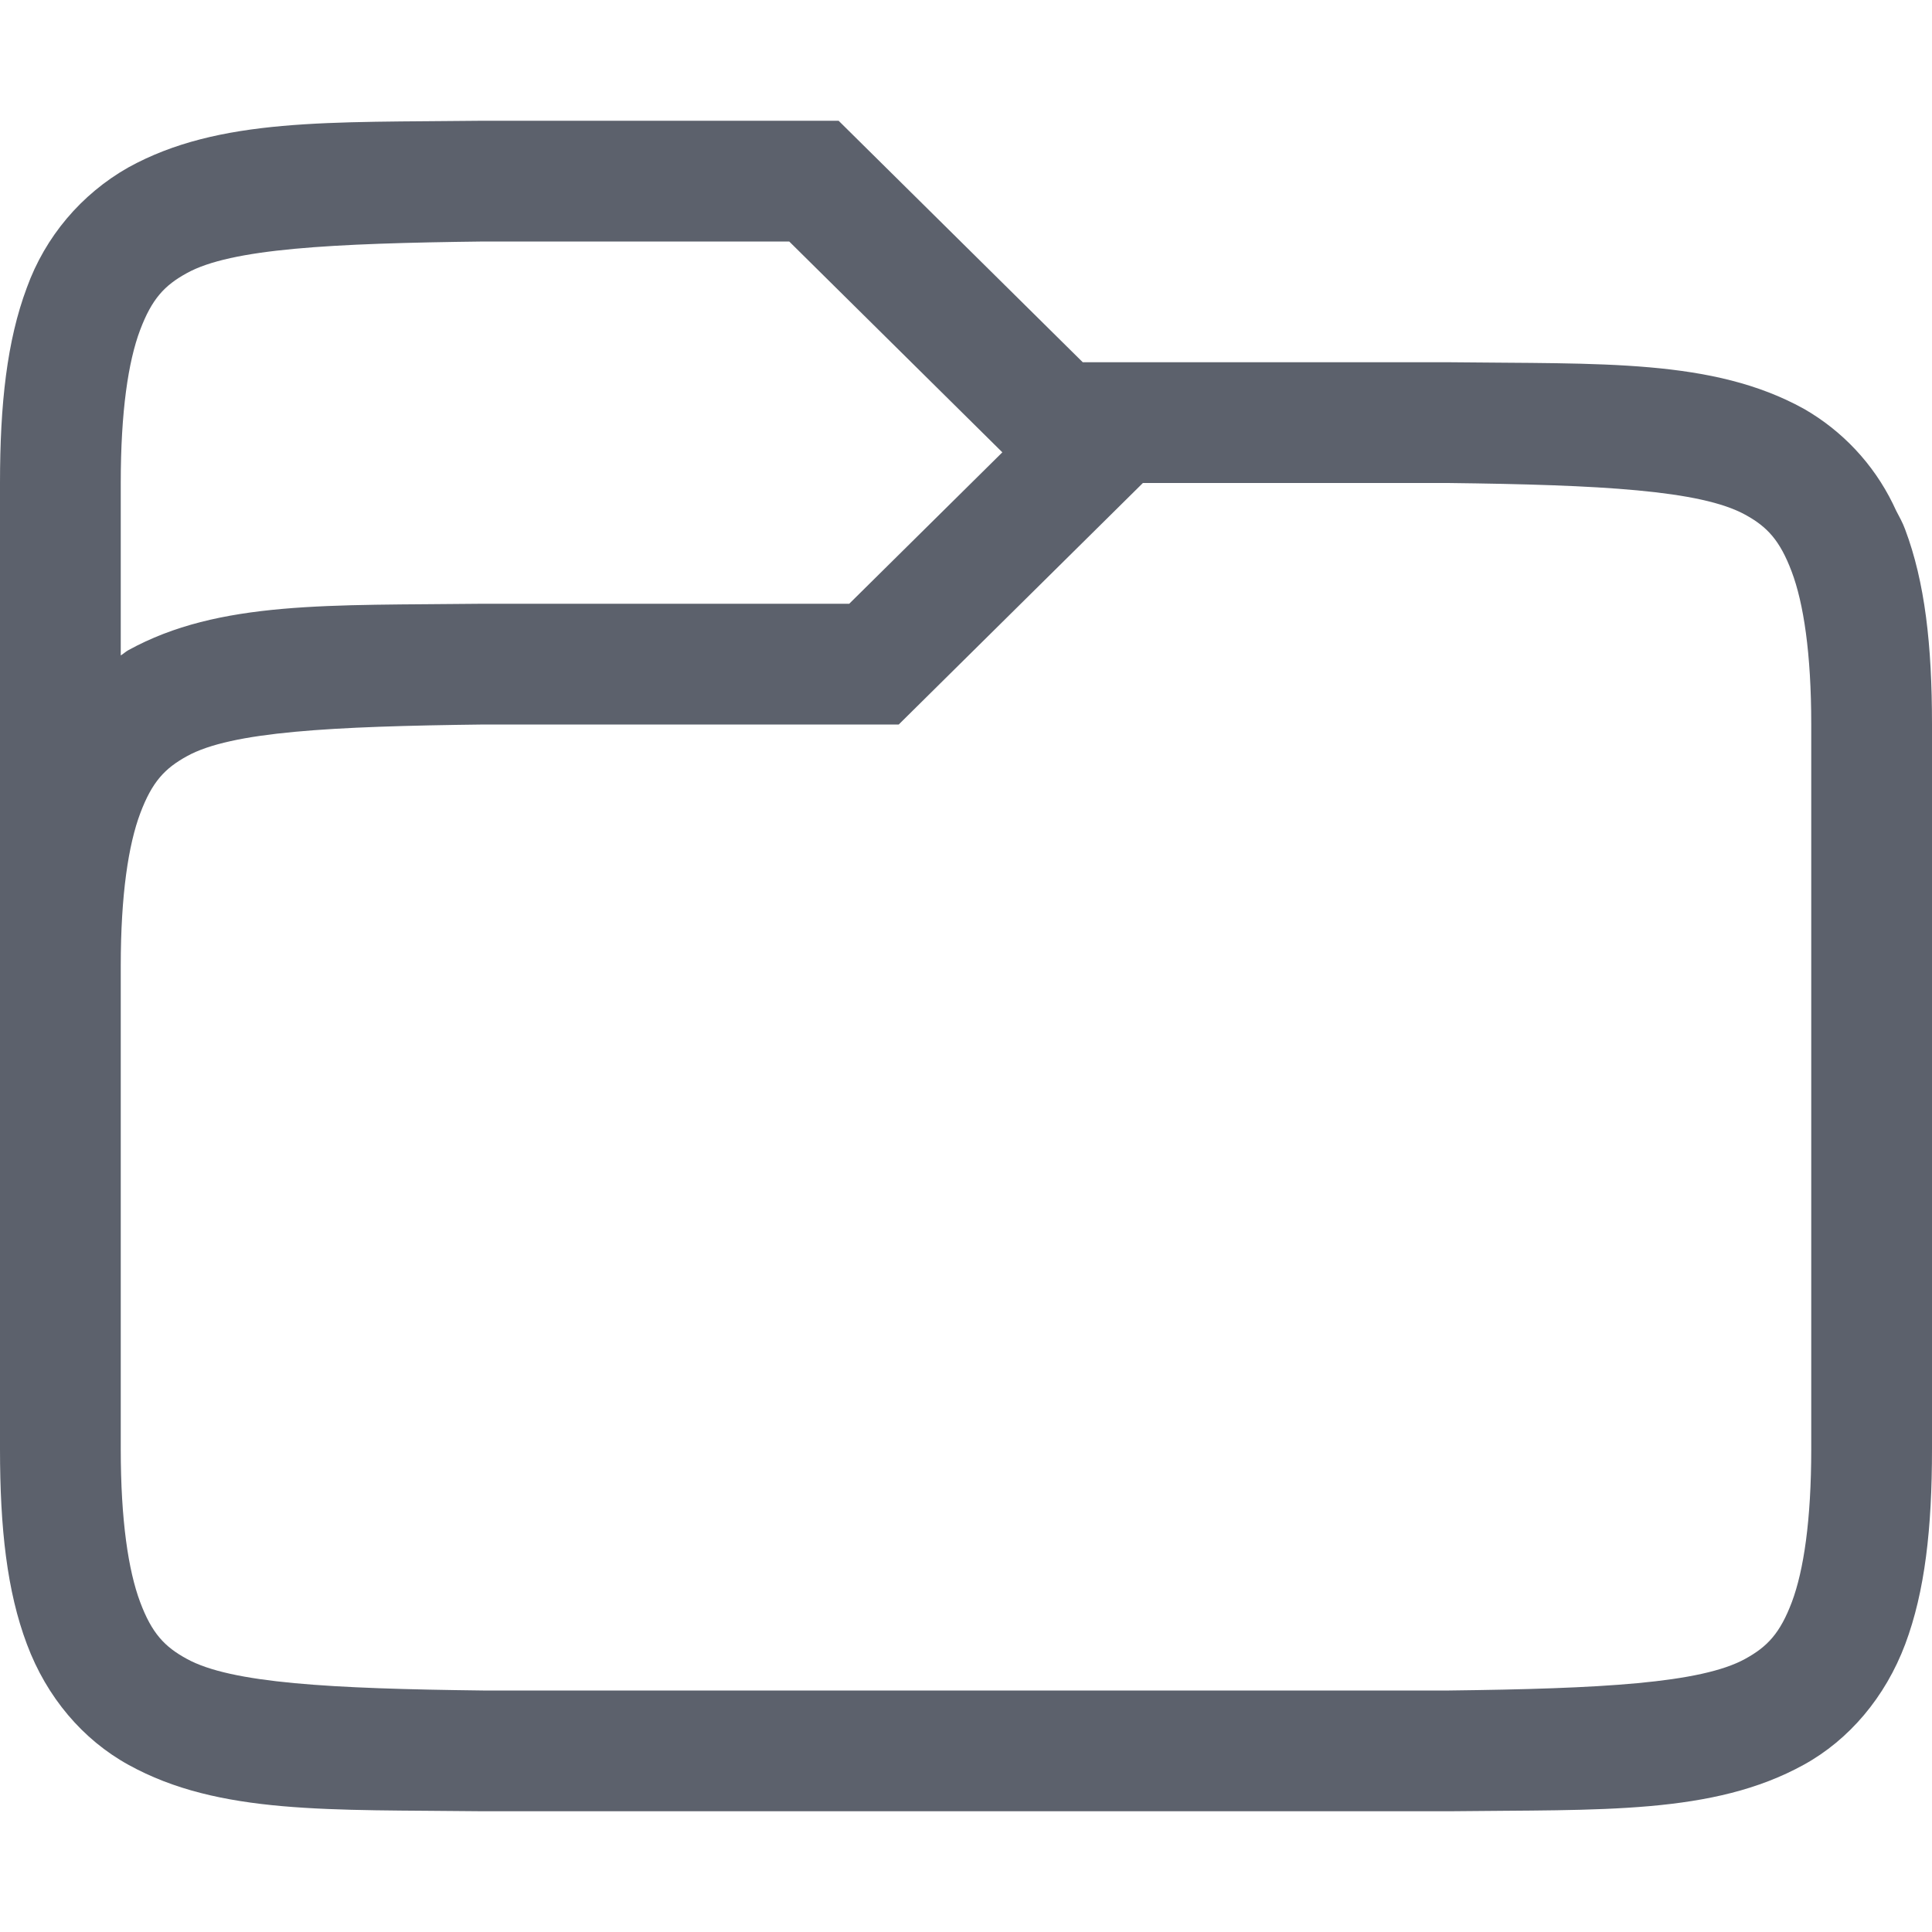
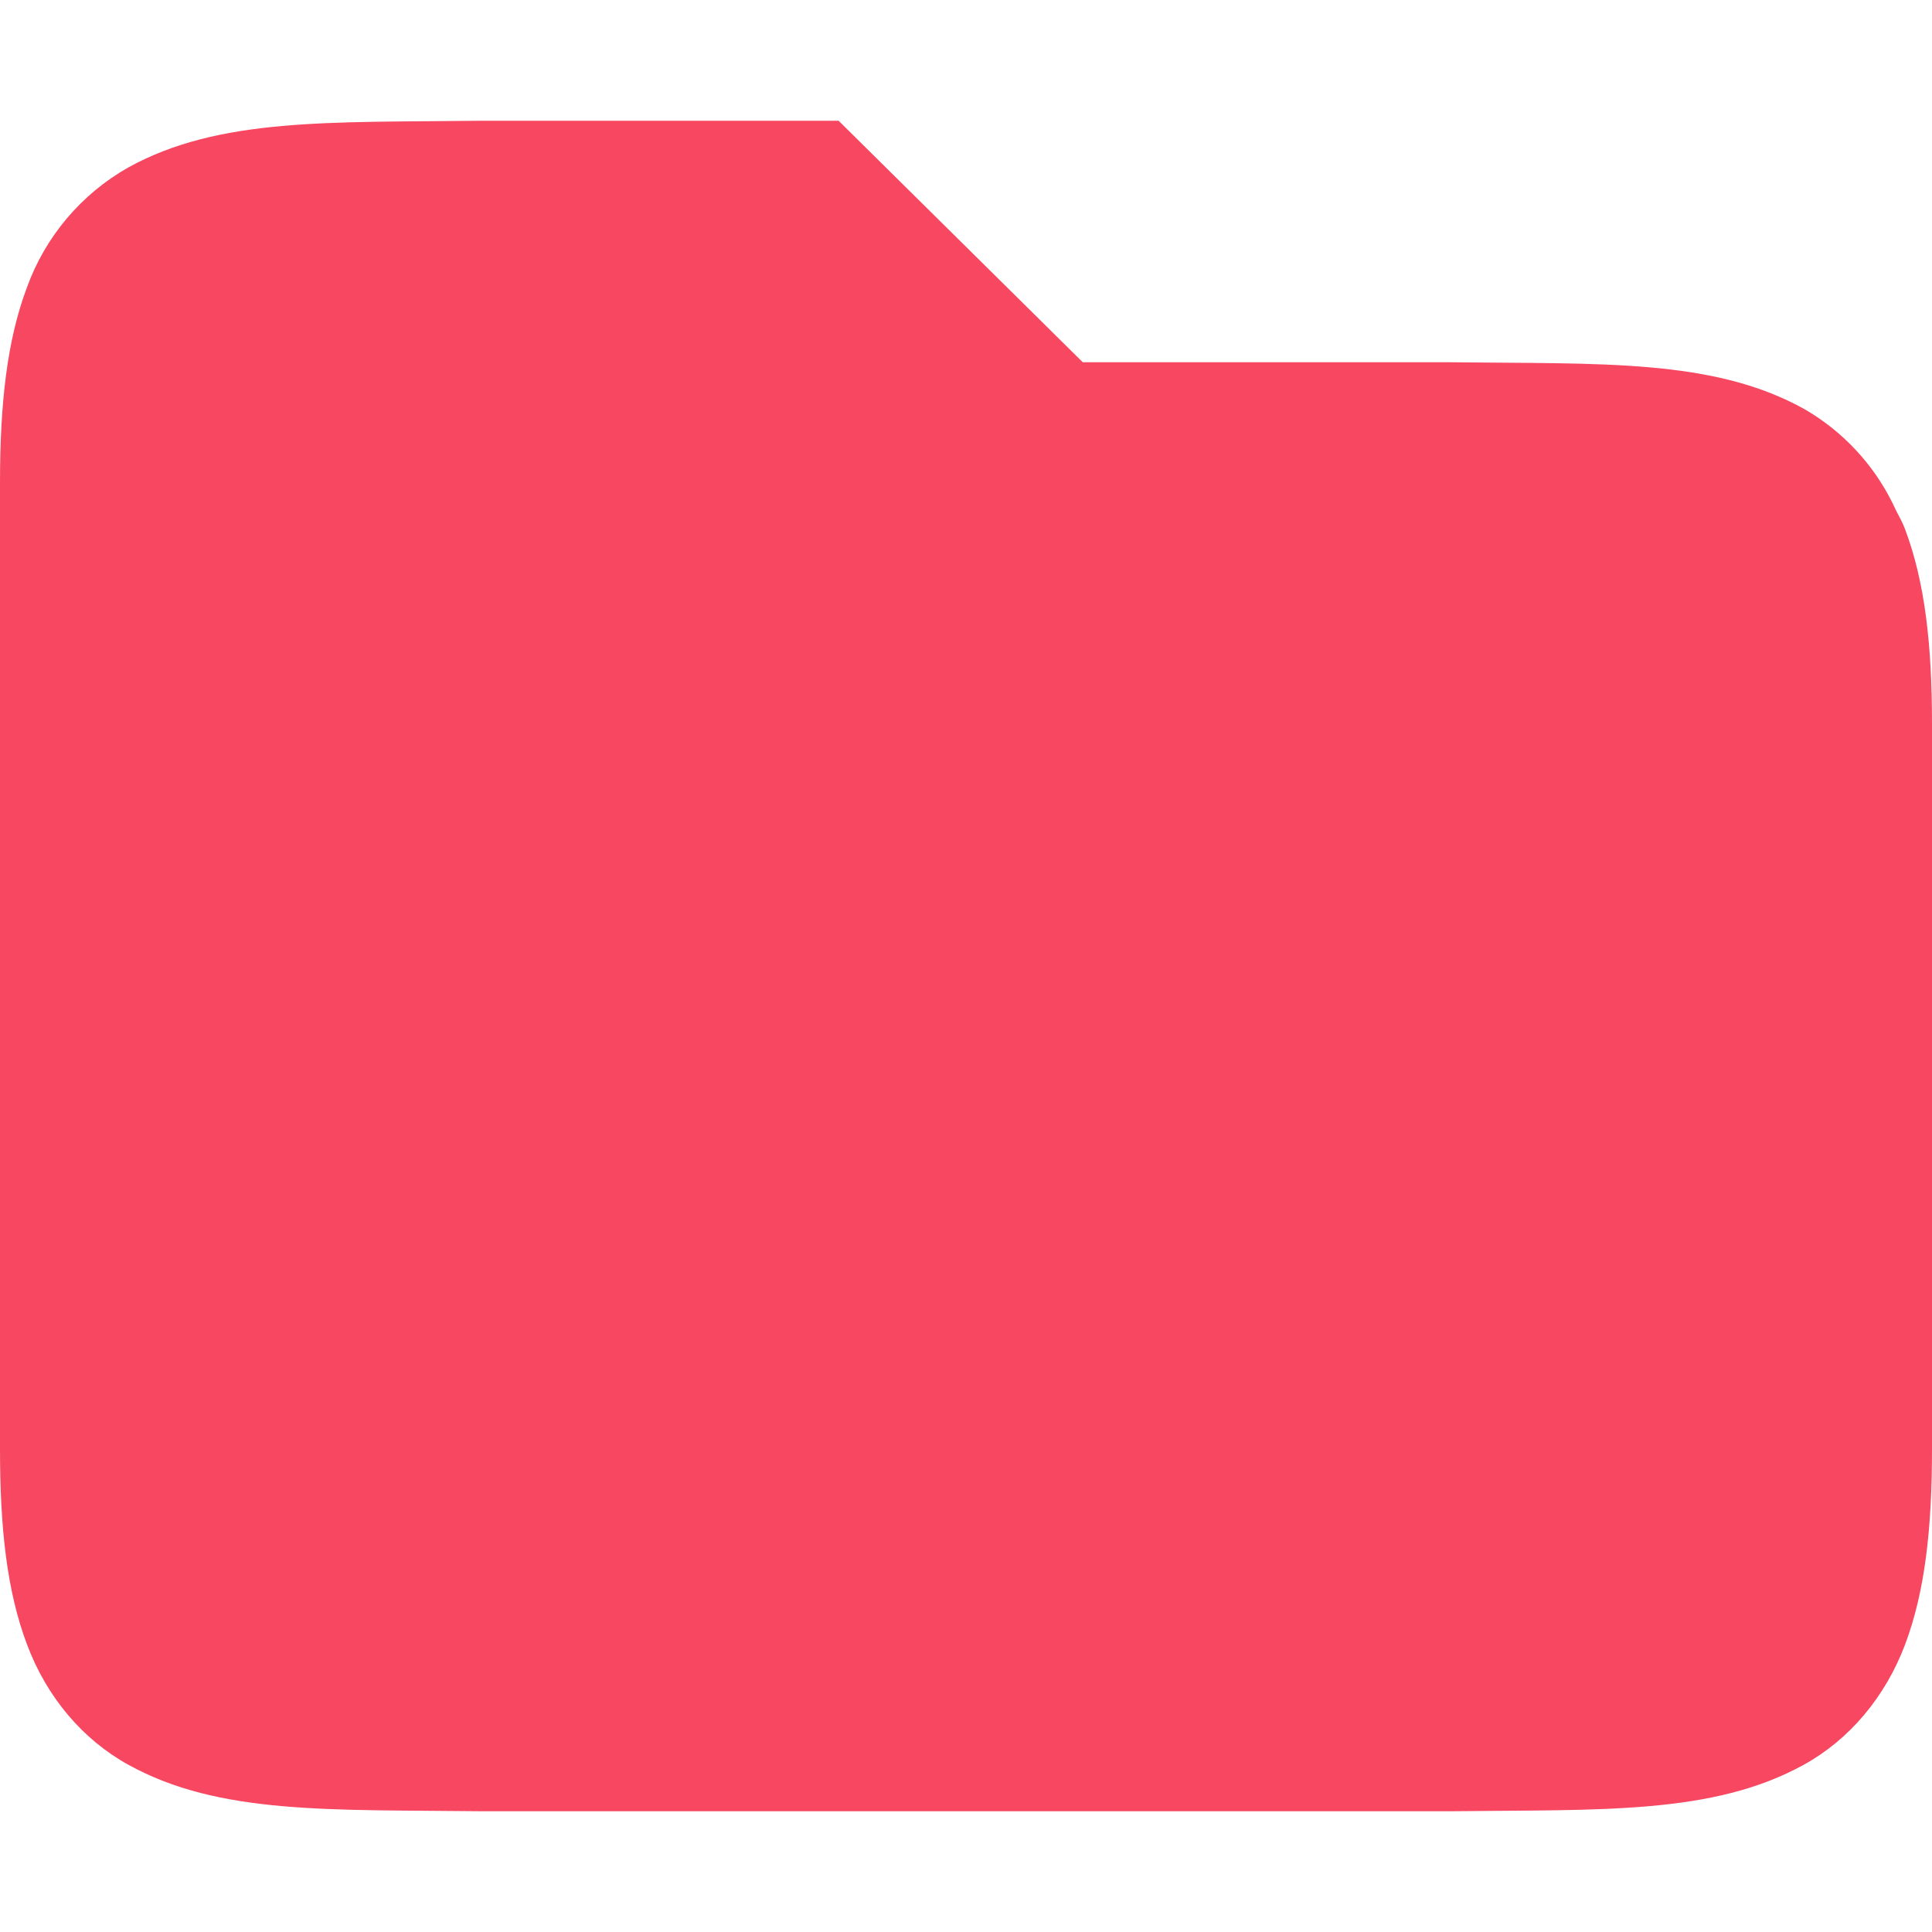
- <svg xmlns="http://www.w3.org/2000/svg" width="16" height="16">
-   <g color="#000" transform="translate(-552 -52)">
-     <path fill="#5c616c" d="M555.994 53c-1.258.015-2.179-.029-2.932.387a1.878 1.878 0 0 0-.84.996c-.164.438-.222.96-.222 1.617v8c0 .658.058 1.179.223 1.617.164.439.463.79.84.998.752.416 1.673.37 2.931.385h8.012c1.258-.015 2.179.03 2.932-.385.376-.207.675-.56.84-.998.164-.438.222-.96.222-1.617v-6c0-.658-.058-1.179-.223-1.617-.02-.055-.048-.104-.074-.154l-.027-.057a1.838 1.838 0 0 0-.738-.787c-.753-.416-1.674-.37-2.932-.385H560.967l-2.022-2h-2.949zm.012 1h2.53l1.765 1.746L559.033 57H555.994c-1.258.015-2.179-.03-2.932.385-.022.012-.04.03-.062.043V56c0-.592.062-1.006.16-1.266s.203-.371.387-.472c.366-.203 1.195-.247 2.459-.262zm5.459 2h2.527c1.264.015 2.092.06 2.46.262.183.1.288.212.386.472.098.26.162.674.162 1.266v6c0 .592-.063 1.006-.16 1.266-.098.26-.203.371-.387.472-.366.202-1.193.247-2.453.262h-8c-1.26-.015-2.087-.06-2.453-.262-.184-.1-.29-.212-.387-.472-.097-.26-.16-.674-.16-1.266v-4c0-.592.064-1.006.162-1.266s.203-.371.387-.472c.367-.203 1.195-.247 2.459-.262h3.435z" font-family="sans-serif" font-weight="400" overflow="visible" />
-   </g>
+ <svg xmlns="http://www.w3.org/2000/svg" style="isolation:isolate" viewBox="0 0 16 16" width="16" height="16">
+   <path d=" M 3.994 1 C 2.736 1.015 1.815 0.971 1.062 1.387 C 0.672 1.608 0.374 1.961 0.222 2.383 C 0.058 2.821 0 3.343 0 4 L 0 12 C 0 12.658 0.058 13.179 0.223 13.617 C 0.387 14.056 0.686 14.407 1.063 14.615 C 1.815 15.031 2.736 14.985 3.994 15 L 12.006 15 C 13.264 14.985 14.185 15.03 14.938 14.615 C 15.314 14.408 15.613 14.055 15.778 13.617 C 15.942 13.179 16 12.657 16 12 L 16 6 C 16 5.342 15.942 4.821 15.777 4.383 C 15.757 4.328 15.729 4.279 15.703 4.229 L 15.676 4.172 C 15.514 3.842 15.257 3.568 14.938 3.385 C 14.185 2.969 13.264 3.015 12.006 3 L 8.967 3 L 6.945 1 L 3.996 1 L 3.994 1 Z " id="Path" fill="#f74761" />
</svg>
